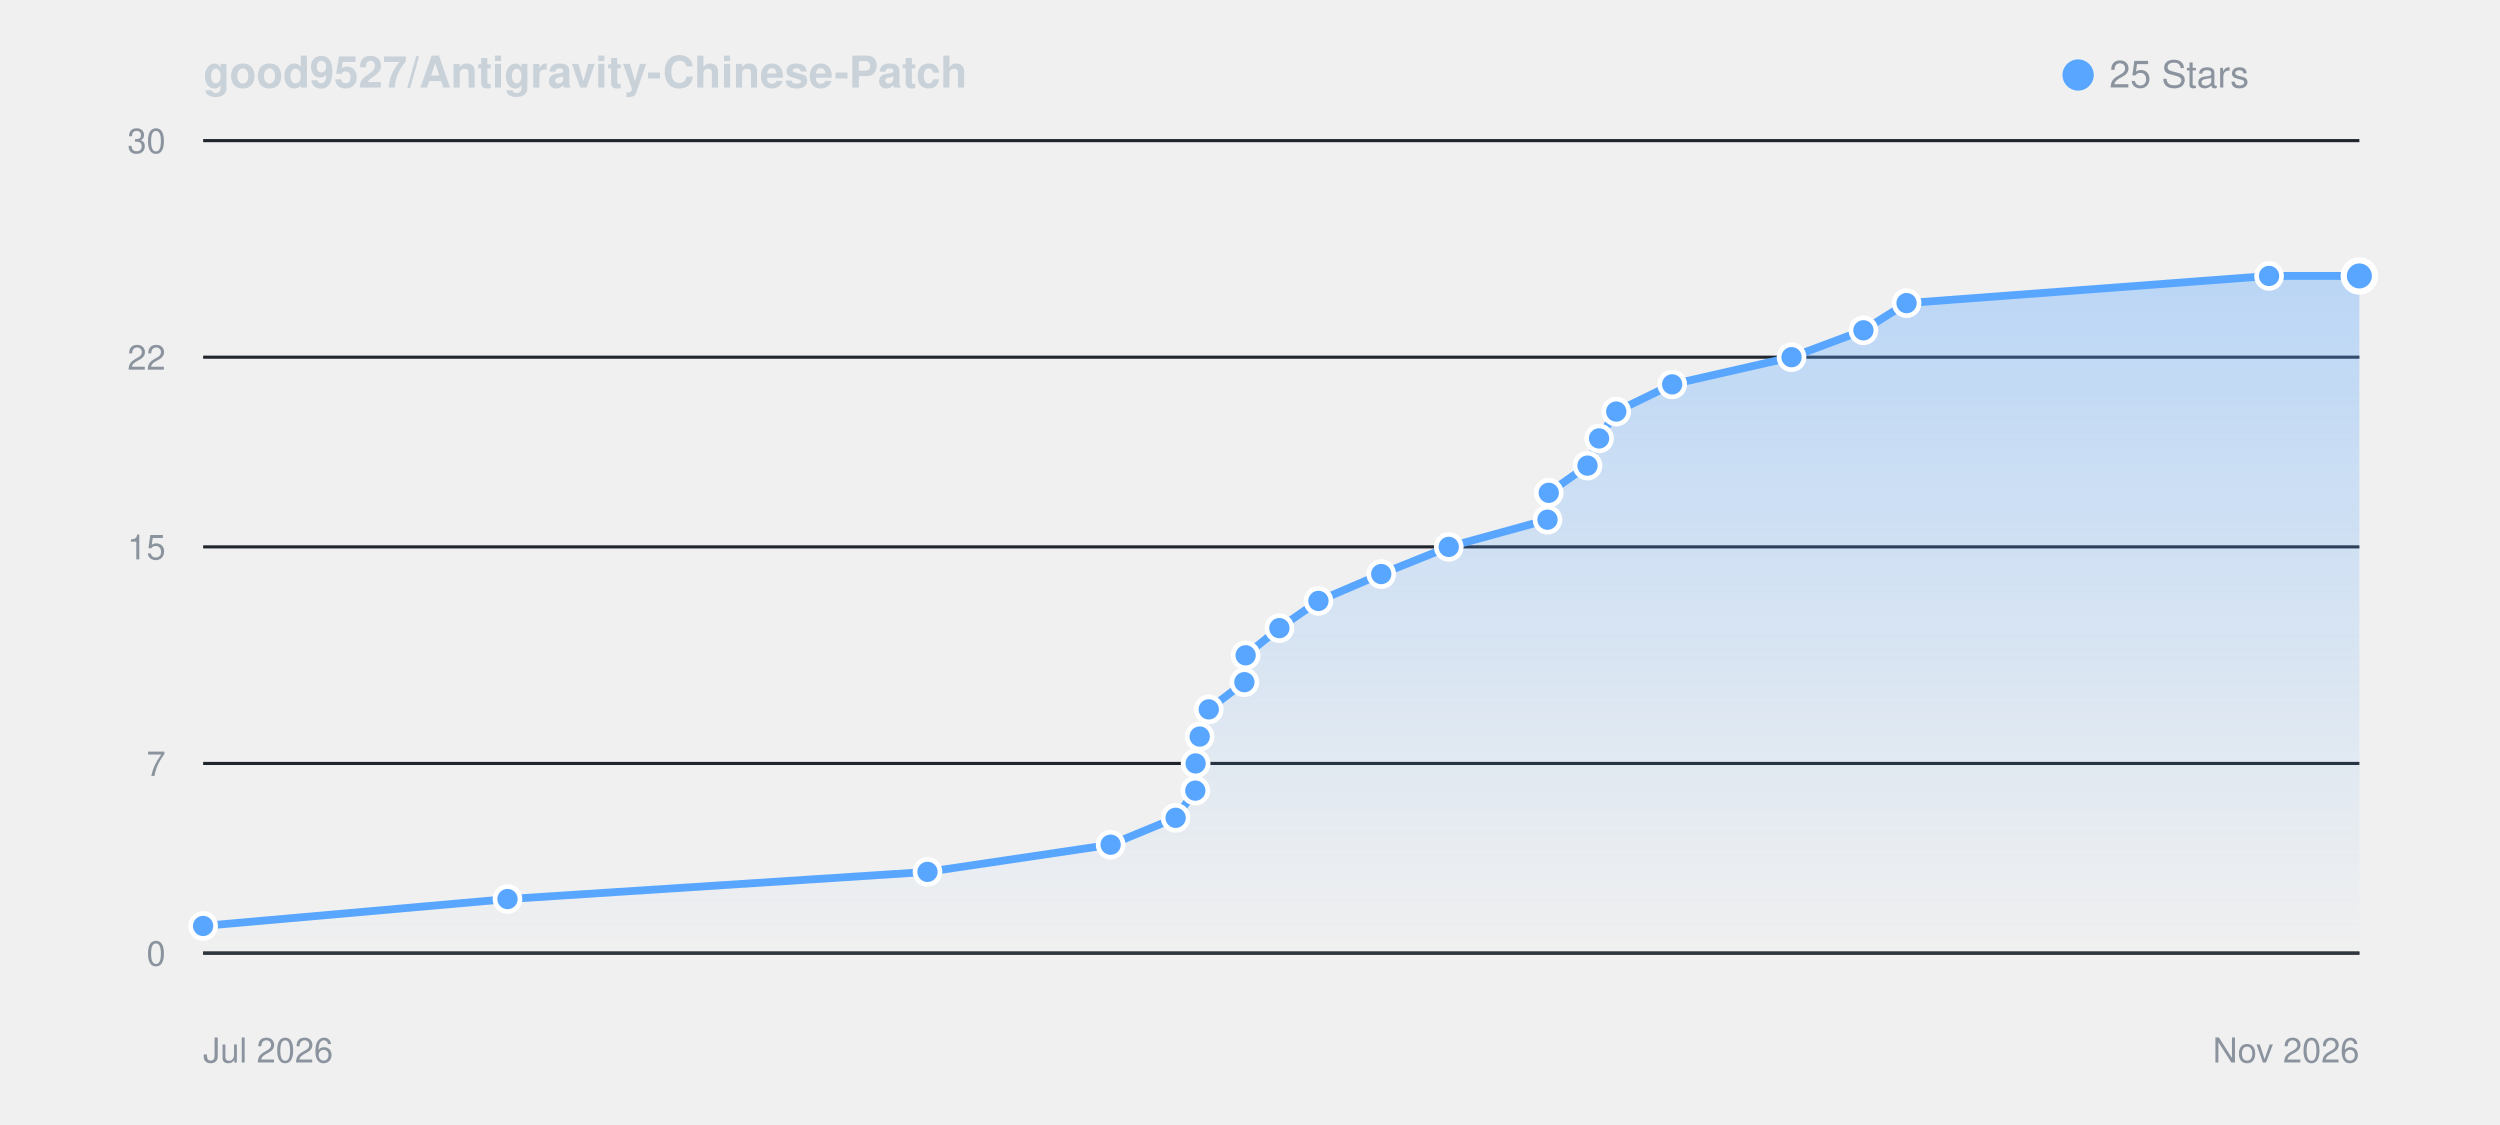
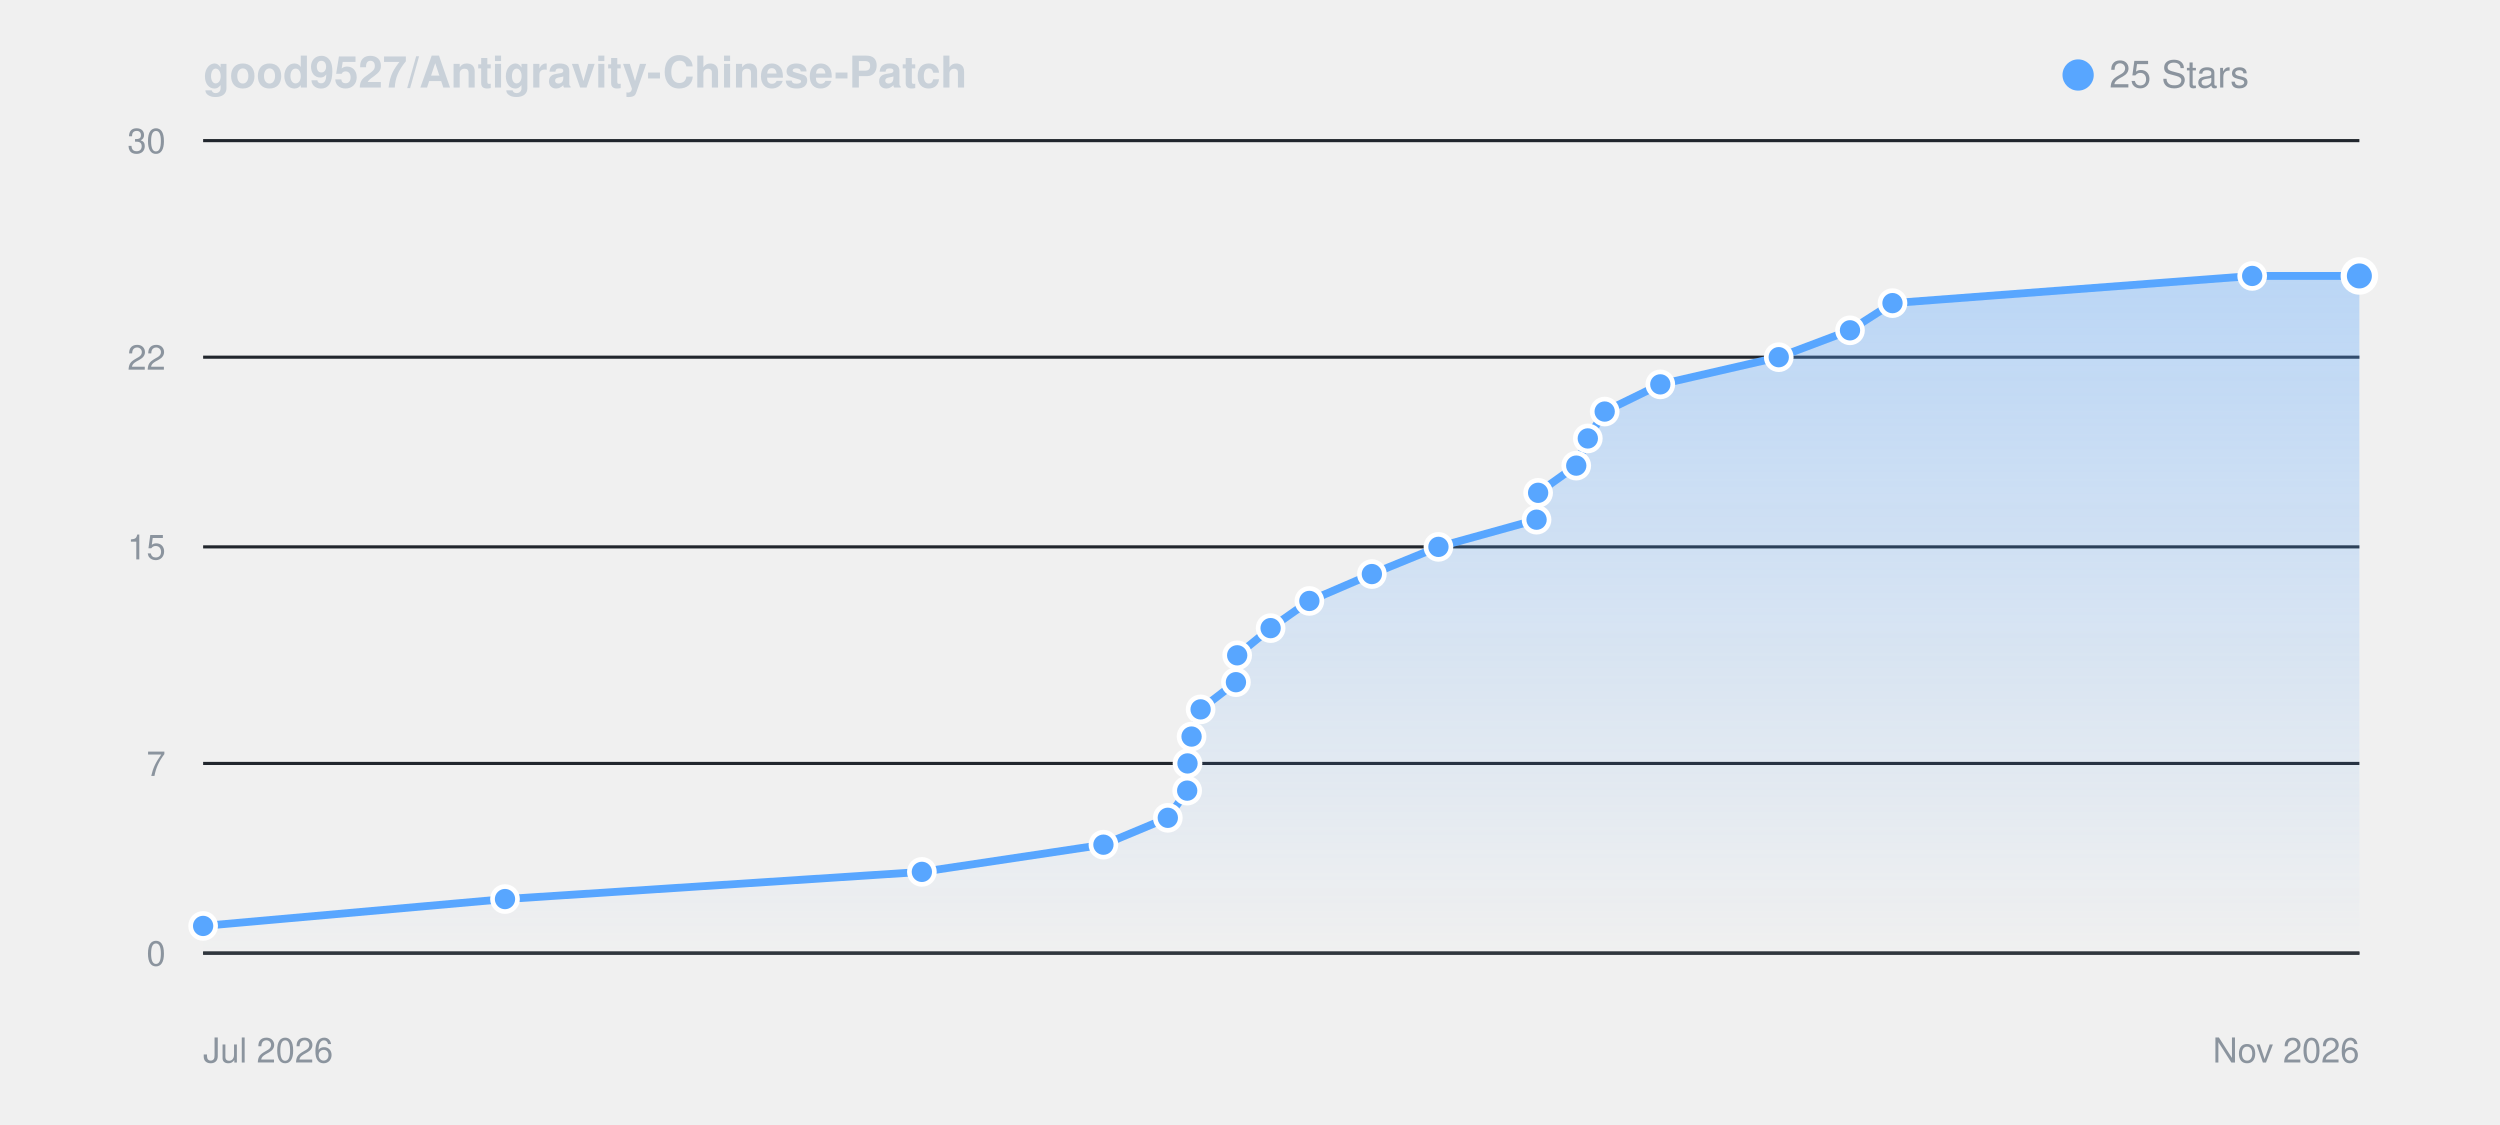
<svg xmlns="http://www.w3.org/2000/svg" viewBox="0 0 800 360" width="100%" height="auto" style="background: #0d1117; border-radius: 8px; border: 1px solid #30363d; font-family: -apple-system, BlinkMacSystemFont, Segoe UI, Helvetica, Arial, sans-serif;">
  <defs>
    <linearGradient id="starGrad_dark" x1="0%" y1="0%" x2="0%" y2="100%">
      <stop offset="0%" stop-color="rgba(88, 166, 255, 0.35)" />
      <stop offset="100%" stop-color="rgba(88, 166, 255, 0.0)" />
    </linearGradient>
  </defs>
  <text x="65" y="28" font-size="14" font-weight="600" fill="#c9d1d9">good9527/Antigravity-Chinese-Patch</text>
  <circle cx="665" cy="24" r="5" fill="#58a6ff" />
  <text x="675" y="28" font-size="12" fill="#8b949e">25 Stars</text>
  <line x1="65" y1="305.0" x2="755" y2="305.0" stroke="#21262d" stroke-width="1" />
  <text x="53" y="309.0" font-size="11" fill="#8b949e" text-anchor="end">0</text>
  <line x1="65" y1="244.3" x2="755" y2="244.3" stroke="#21262d" stroke-width="1" />
  <text x="53" y="248.3" font-size="11" fill="#8b949e" text-anchor="end">7</text>
  <line x1="65" y1="175.0" x2="755" y2="175.0" stroke="#21262d" stroke-width="1" />
  <text x="53" y="179.0" font-size="11" fill="#8b949e" text-anchor="end">15</text>
  <line x1="65" y1="114.3" x2="755" y2="114.3" stroke="#21262d" stroke-width="1" />
  <text x="53" y="118.3" font-size="11" fill="#8b949e" text-anchor="end">22</text>
  <line x1="65" y1="45.0" x2="755" y2="45.0" stroke="#21262d" stroke-width="1" />
  <text x="53" y="49.0" font-size="11" fill="#8b949e" text-anchor="end">30</text>
  <line x1="65" y1="305" x2="755" y2="305" stroke="#30363d" stroke-width="1" />
  <text x="65" y="340" font-size="11" fill="#8b949e">Jul 2026</text>
  <text x="755" y="340" font-size="11" fill="#8b949e" text-anchor="end">Nov 2026</text>
-   <path d="M 65.0 296.3 L 162.4 287.7 L 296.8 279.0 L 355.4 270.3 L 376.2 261.7 L 382.5 253.0 L 382.6 244.3 L 383.9 235.7 L 386.8 227.0 L 398.2 218.3 L 398.6 209.7 L 409.4 201.0 L 421.9 192.3 L 442.0 183.7 L 463.6 175.0 L 495.2 166.3 L 495.6 157.7 L 508.0 149.0 L 511.7 140.3 L 517.2 131.7 L 535.1 123.0 L 573.3 114.3 L 596.3 105.7 L 610.1 97.0 L 726.1 88.3 L 755.0 88.3 L 755.0 305.0 L 65.0 305.0 Z" fill="url(#starGrad_dark)" />
-   <path d="M 65.0 296.3 L 162.4 287.7 L 296.8 279.0 L 355.4 270.3 L 376.2 261.7 L 382.5 253.0 L 382.6 244.3 L 383.9 235.7 L 386.8 227.0 L 398.2 218.3 L 398.6 209.7 L 409.4 201.0 L 421.9 192.3 L 442.0 183.7 L 463.6 175.0 L 495.2 166.3 L 495.6 157.7 L 508.0 149.0 L 511.7 140.3 L 517.2 131.7 L 535.1 123.0 L 573.3 114.3 L 596.3 105.7 L 610.1 97.0 L 726.1 88.3 L 755.0 88.3" fill="none" stroke="#58a6ff" stroke-width="2.5" stroke-linecap="round" stroke-linejoin="round" />
+   <path d="M 65.0 296.3 L 161.6 287.7 L 295.0 279.0 L 353.1 270.3 L 373.7 261.7 L 379.9 253.0 L 380.0 244.3 L 381.3 235.7 L 384.2 227.0 L 395.5 218.3 L 395.9 209.7 L 406.6 201.0 L 419.0 192.3 L 439.0 183.7 L 460.3 175.0 L 491.7 166.3 L 492.2 157.7 L 504.4 149.0 L 508.1 140.3 L 513.5 131.7 L 531.3 123.0 L 569.2 114.3 L 592.0 105.7 L 605.6 97.0 L 720.7 88.3 L 755.0 88.3 L 755.0 305.0 L 65.0 305.0 Z" fill="url(#starGrad_dark)" />
+   <path d="M 65.0 296.3 L 161.6 287.7 L 295.0 279.0 L 353.1 270.3 L 373.7 261.7 L 379.9 253.0 L 380.0 244.3 L 381.3 235.7 L 384.2 227.0 L 395.5 218.3 L 395.9 209.7 L 406.6 201.0 L 419.0 192.3 L 439.0 183.7 L 460.3 175.0 L 491.7 166.3 L 492.2 157.7 L 504.4 149.0 L 508.1 140.3 L 513.5 131.7 L 531.3 123.0 L 569.2 114.3 L 592.0 105.7 L 605.6 97.0 L 720.7 88.3 L 755.0 88.3" fill="none" stroke="#58a6ff" stroke-width="2.5" stroke-linecap="round" stroke-linejoin="round" />
  <circle cx="65.0" cy="296.3" r="4" fill="#58a6ff" stroke="#fff" stroke-width="1.5" />
-   <circle cx="162.4" cy="287.7" r="4" fill="#58a6ff" stroke="#fff" stroke-width="1.5" />
-   <circle cx="296.8" cy="279.0" r="4" fill="#58a6ff" stroke="#fff" stroke-width="1.5" />
-   <circle cx="355.4" cy="270.3" r="4" fill="#58a6ff" stroke="#fff" stroke-width="1.5" />
-   <circle cx="376.2" cy="261.7" r="4" fill="#58a6ff" stroke="#fff" stroke-width="1.5" />
-   <circle cx="382.5" cy="253.0" r="4" fill="#58a6ff" stroke="#fff" stroke-width="1.5" />
-   <circle cx="382.6" cy="244.3" r="4" fill="#58a6ff" stroke="#fff" stroke-width="1.5" />
-   <circle cx="383.9" cy="235.7" r="4" fill="#58a6ff" stroke="#fff" stroke-width="1.5" />
-   <circle cx="386.8" cy="227.0" r="4" fill="#58a6ff" stroke="#fff" stroke-width="1.5" />
-   <circle cx="398.2" cy="218.3" r="4" fill="#58a6ff" stroke="#fff" stroke-width="1.5" />
-   <circle cx="398.6" cy="209.7" r="4" fill="#58a6ff" stroke="#fff" stroke-width="1.5" />
-   <circle cx="409.4" cy="201.0" r="4" fill="#58a6ff" stroke="#fff" stroke-width="1.5" />
-   <circle cx="421.9" cy="192.3" r="4" fill="#58a6ff" stroke="#fff" stroke-width="1.5" />
-   <circle cx="442.0" cy="183.7" r="4" fill="#58a6ff" stroke="#fff" stroke-width="1.5" />
-   <circle cx="463.6" cy="175.0" r="4" fill="#58a6ff" stroke="#fff" stroke-width="1.5" />
-   <circle cx="495.2" cy="166.3" r="4" fill="#58a6ff" stroke="#fff" stroke-width="1.5" />
-   <circle cx="495.6" cy="157.7" r="4" fill="#58a6ff" stroke="#fff" stroke-width="1.5" />
-   <circle cx="508.0" cy="149.0" r="4" fill="#58a6ff" stroke="#fff" stroke-width="1.5" />
-   <circle cx="511.7" cy="140.3" r="4" fill="#58a6ff" stroke="#fff" stroke-width="1.5" />
-   <circle cx="517.2" cy="131.7" r="4" fill="#58a6ff" stroke="#fff" stroke-width="1.5" />
-   <circle cx="535.1" cy="123.0" r="4" fill="#58a6ff" stroke="#fff" stroke-width="1.5" />
-   <circle cx="573.3" cy="114.3" r="4" fill="#58a6ff" stroke="#fff" stroke-width="1.5" />
-   <circle cx="596.3" cy="105.7" r="4" fill="#58a6ff" stroke="#fff" stroke-width="1.5" />
-   <circle cx="610.1" cy="97.0" r="4" fill="#58a6ff" stroke="#fff" stroke-width="1.5" />
-   <circle cx="726.1" cy="88.3" r="4" fill="#58a6ff" stroke="#fff" stroke-width="1.5" />
+   <circle cx="161.6" cy="287.7" r="4" fill="#58a6ff" stroke="#fff" stroke-width="1.5" />
+   <circle cx="295.0" cy="279.0" r="4" fill="#58a6ff" stroke="#fff" stroke-width="1.5" />
+   <circle cx="353.1" cy="270.3" r="4" fill="#58a6ff" stroke="#fff" stroke-width="1.5" />
+   <circle cx="373.7" cy="261.7" r="4" fill="#58a6ff" stroke="#fff" stroke-width="1.5" />
+   <circle cx="379.9" cy="253.0" r="4" fill="#58a6ff" stroke="#fff" stroke-width="1.5" />
+   <circle cx="380.0" cy="244.3" r="4" fill="#58a6ff" stroke="#fff" stroke-width="1.5" />
+   <circle cx="381.3" cy="235.7" r="4" fill="#58a6ff" stroke="#fff" stroke-width="1.5" />
+   <circle cx="384.2" cy="227.0" r="4" fill="#58a6ff" stroke="#fff" stroke-width="1.5" />
+   <circle cx="395.5" cy="218.3" r="4" fill="#58a6ff" stroke="#fff" stroke-width="1.5" />
+   <circle cx="395.9" cy="209.7" r="4" fill="#58a6ff" stroke="#fff" stroke-width="1.5" />
+   <circle cx="406.6" cy="201.0" r="4" fill="#58a6ff" stroke="#fff" stroke-width="1.5" />
+   <circle cx="419.0" cy="192.3" r="4" fill="#58a6ff" stroke="#fff" stroke-width="1.5" />
+   <circle cx="439.0" cy="183.7" r="4" fill="#58a6ff" stroke="#fff" stroke-width="1.5" />
+   <circle cx="460.3" cy="175.0" r="4" fill="#58a6ff" stroke="#fff" stroke-width="1.5" />
+   <circle cx="491.7" cy="166.3" r="4" fill="#58a6ff" stroke="#fff" stroke-width="1.5" />
+   <circle cx="492.2" cy="157.7" r="4" fill="#58a6ff" stroke="#fff" stroke-width="1.5" />
+   <circle cx="504.4" cy="149.0" r="4" fill="#58a6ff" stroke="#fff" stroke-width="1.5" />
+   <circle cx="508.1" cy="140.3" r="4" fill="#58a6ff" stroke="#fff" stroke-width="1.5" />
+   <circle cx="513.5" cy="131.7" r="4" fill="#58a6ff" stroke="#fff" stroke-width="1.5" />
+   <circle cx="531.3" cy="123.0" r="4" fill="#58a6ff" stroke="#fff" stroke-width="1.5" />
+   <circle cx="569.2" cy="114.3" r="4" fill="#58a6ff" stroke="#fff" stroke-width="1.5" />
+   <circle cx="592.0" cy="105.7" r="4" fill="#58a6ff" stroke="#fff" stroke-width="1.5" />
+   <circle cx="605.6" cy="97.0" r="4" fill="#58a6ff" stroke="#fff" stroke-width="1.5" />
+   <circle cx="720.7" cy="88.3" r="4" fill="#58a6ff" stroke="#fff" stroke-width="1.5" />
  <circle cx="755.0" cy="88.3" r="5" fill="#58a6ff" stroke="#fff" stroke-width="2" />
</svg>
